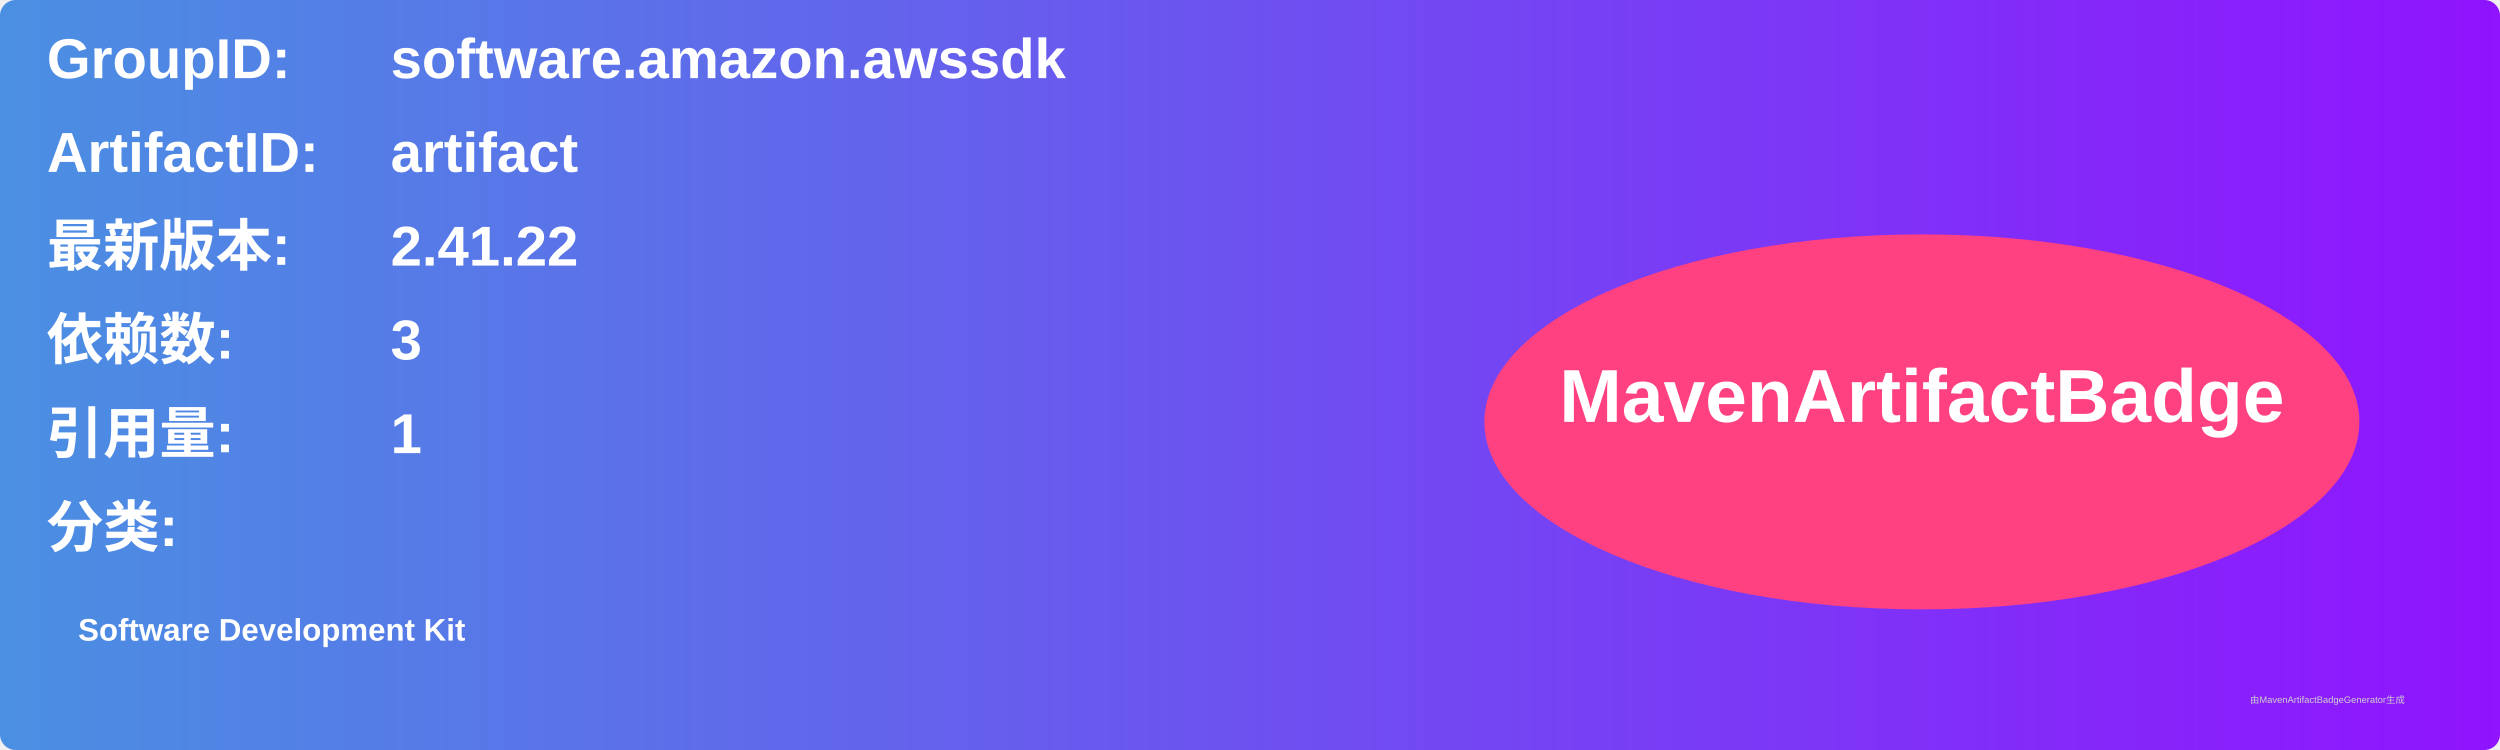
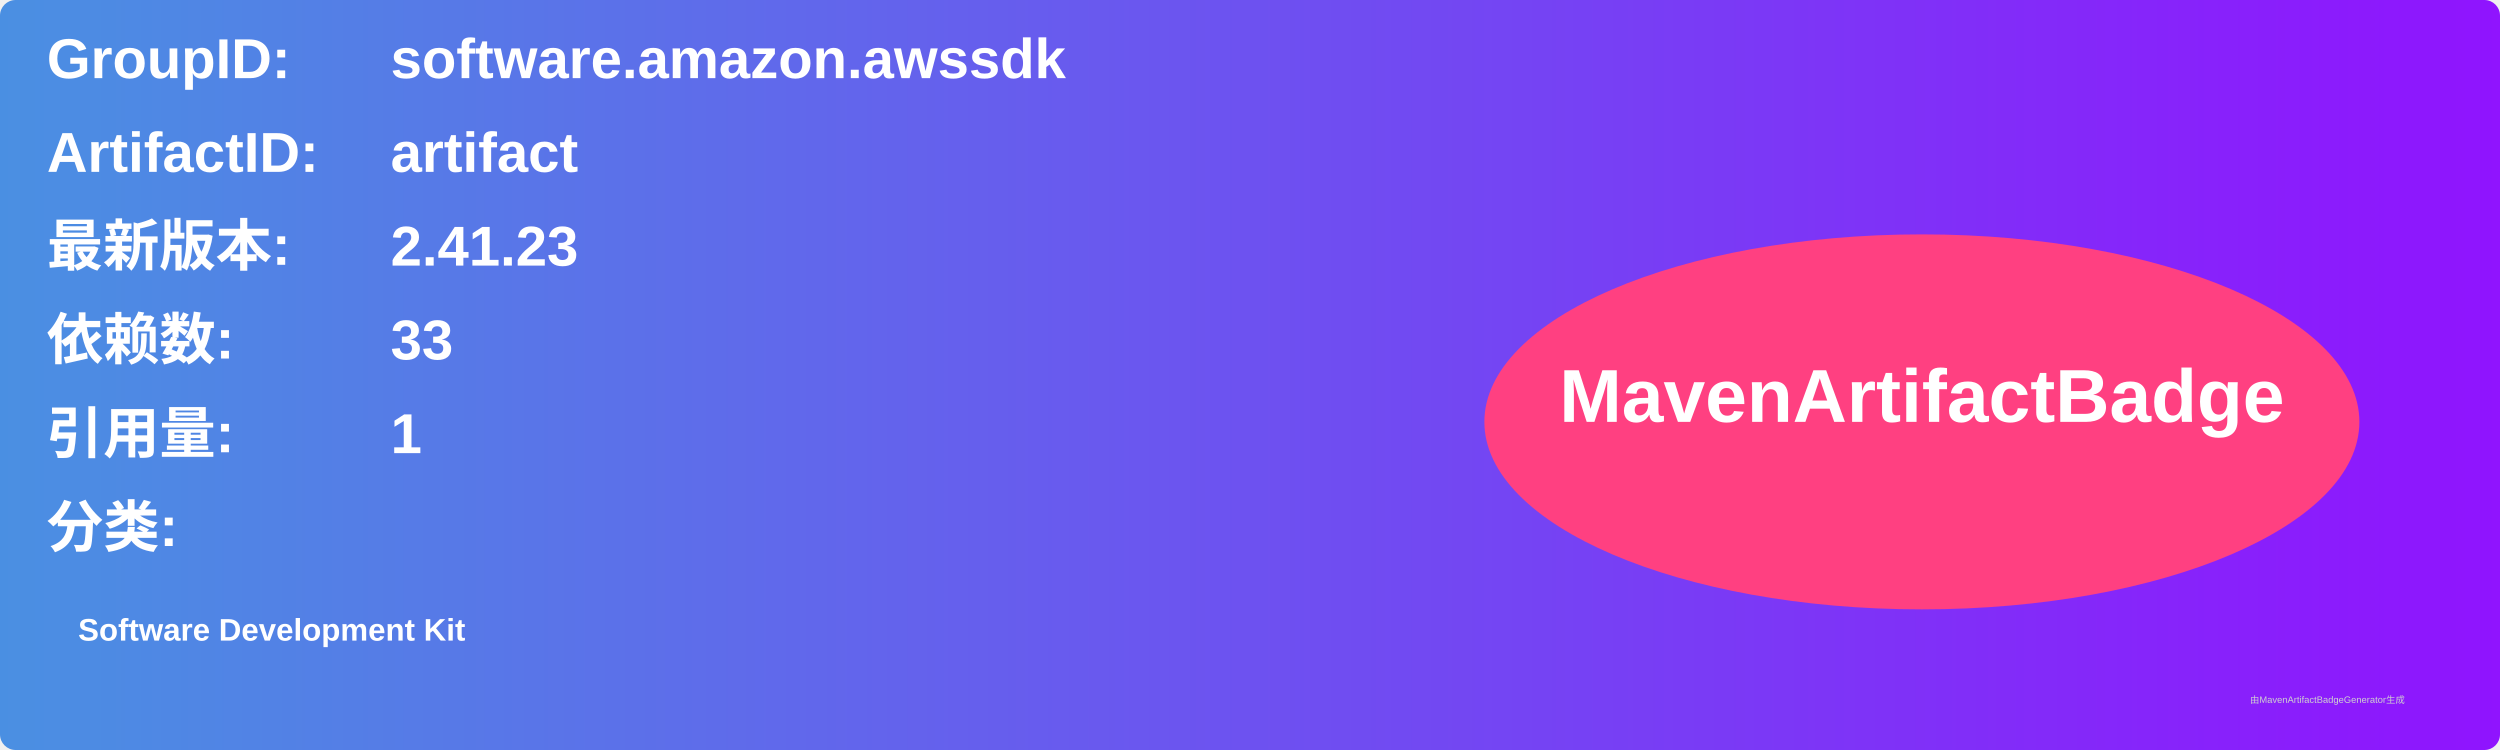
<svg xmlns="http://www.w3.org/2000/svg" width="800" height="240" viewBox="0 0 800 240">
  <linearGradient id="grad" x1="0%" y1="0%" x2="100%" y2="0%">
    <stop offset="0%" stop-color="#4a90e2" />
    <stop offset="100%" stop-color="#9013fe" />
  </linearGradient>
  <rect width="100%" height="100%" rx="5" ry="5" fill="url(#grad)" />
  <g transform="translate(15, 15)">
    <text x="0" y="10" font-family="Arial" font-size="18" fill="white" font-weight="bold" width="260">GroupID:</text>
    <text x="110" y="10" font-family="Arial" font-size="18" fill="white" font-weight="bold" width="460">software.amazon.awssdk</text>
    <text x="0" y="40" font-family="Arial" font-size="18" fill="white" font-weight="bold" width="260">ArtifactID:</text>
    <text x="110" y="40" font-family="Arial" font-size="18" fill="white" font-weight="bold" width="460">artifact</text>
    <text x="0" y="70" font-family="Arial" font-size="18" fill="white" font-weight="bold">最新版本:</text>
    <text x="110" y="70" font-family="Arial" font-size="18" fill="white" font-weight="bold">
-       <tspan font-weight="bold">2.41.22</tspan>
+       <tspan font-weight="bold">2.41.23</tspan>
    </text>
    <text x="0" y="100" font-family="Arial" font-size="18" fill="white" font-weight="bold">依赖数: </text>
    <text x="110" y="100" font-family="Arial" font-size="18" fill="white">
-       <tspan font-weight="bold">3</tspan>
+       <tspan font-weight="bold">33</tspan>
    </text>
    <text x="0" y="130" font-family="Arial" font-size="18" fill="white" font-weight="bold">引用量: </text>
    <text x="110" y="130" font-family="Arial" font-size="18" fill="white">
      <tspan font-weight="bold">1</tspan>
    </text>
    <text x="0" y="160" font-family="Arial" font-size="18" fill="white" font-weight="bold">分类:</text>
    <text x="10" y="190" font-family="Arial" font-size="10" fill="white">
      <tspan font-weight="bold">Software Development Kit</tspan>
    </text>
    <ellipse cx="600" cy="120" rx="140" ry="60" fill="#ff4081" />
    <text x="600" y="120" text-anchor="middle" font-family="Arial" font-size="24" fill="white" font-weight="bold">MavenArtifactBadge</text>
  </g>
  <text x="720" y="225" font-family="Arial" font-size="3" fill="#d0d0d0">由MavenArtifactBadgeGenerator生成</text>
</svg>
